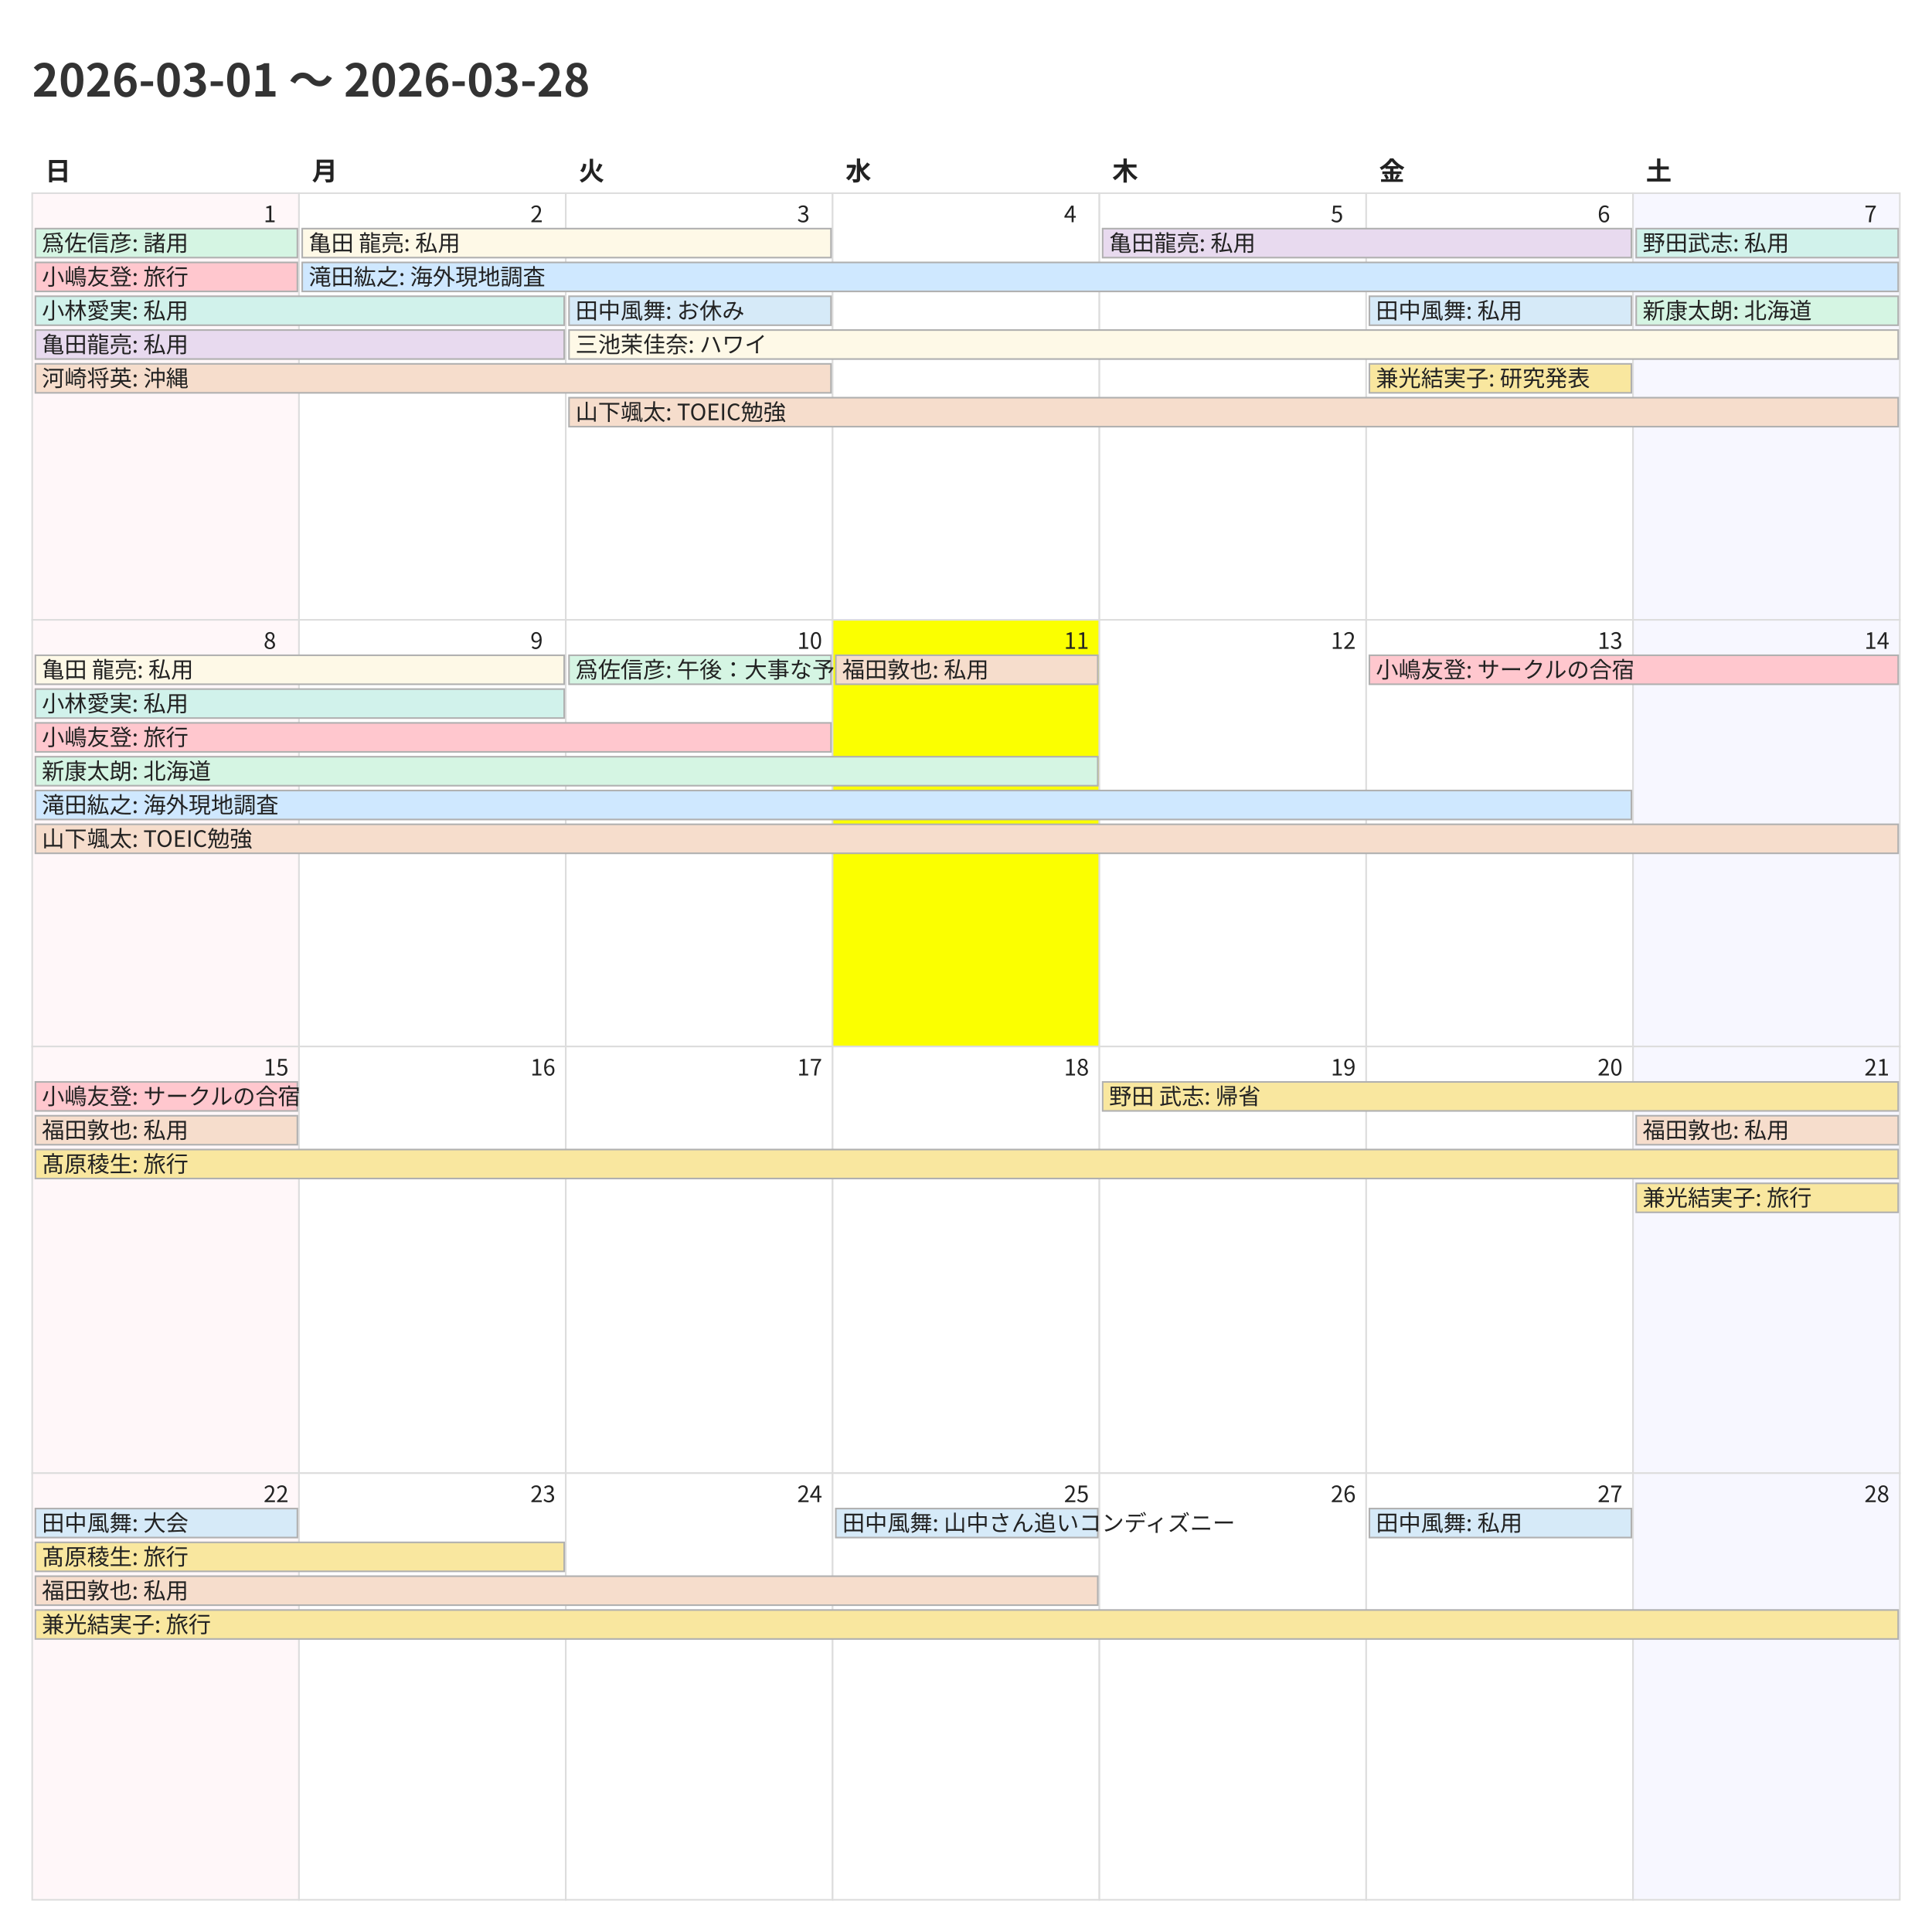
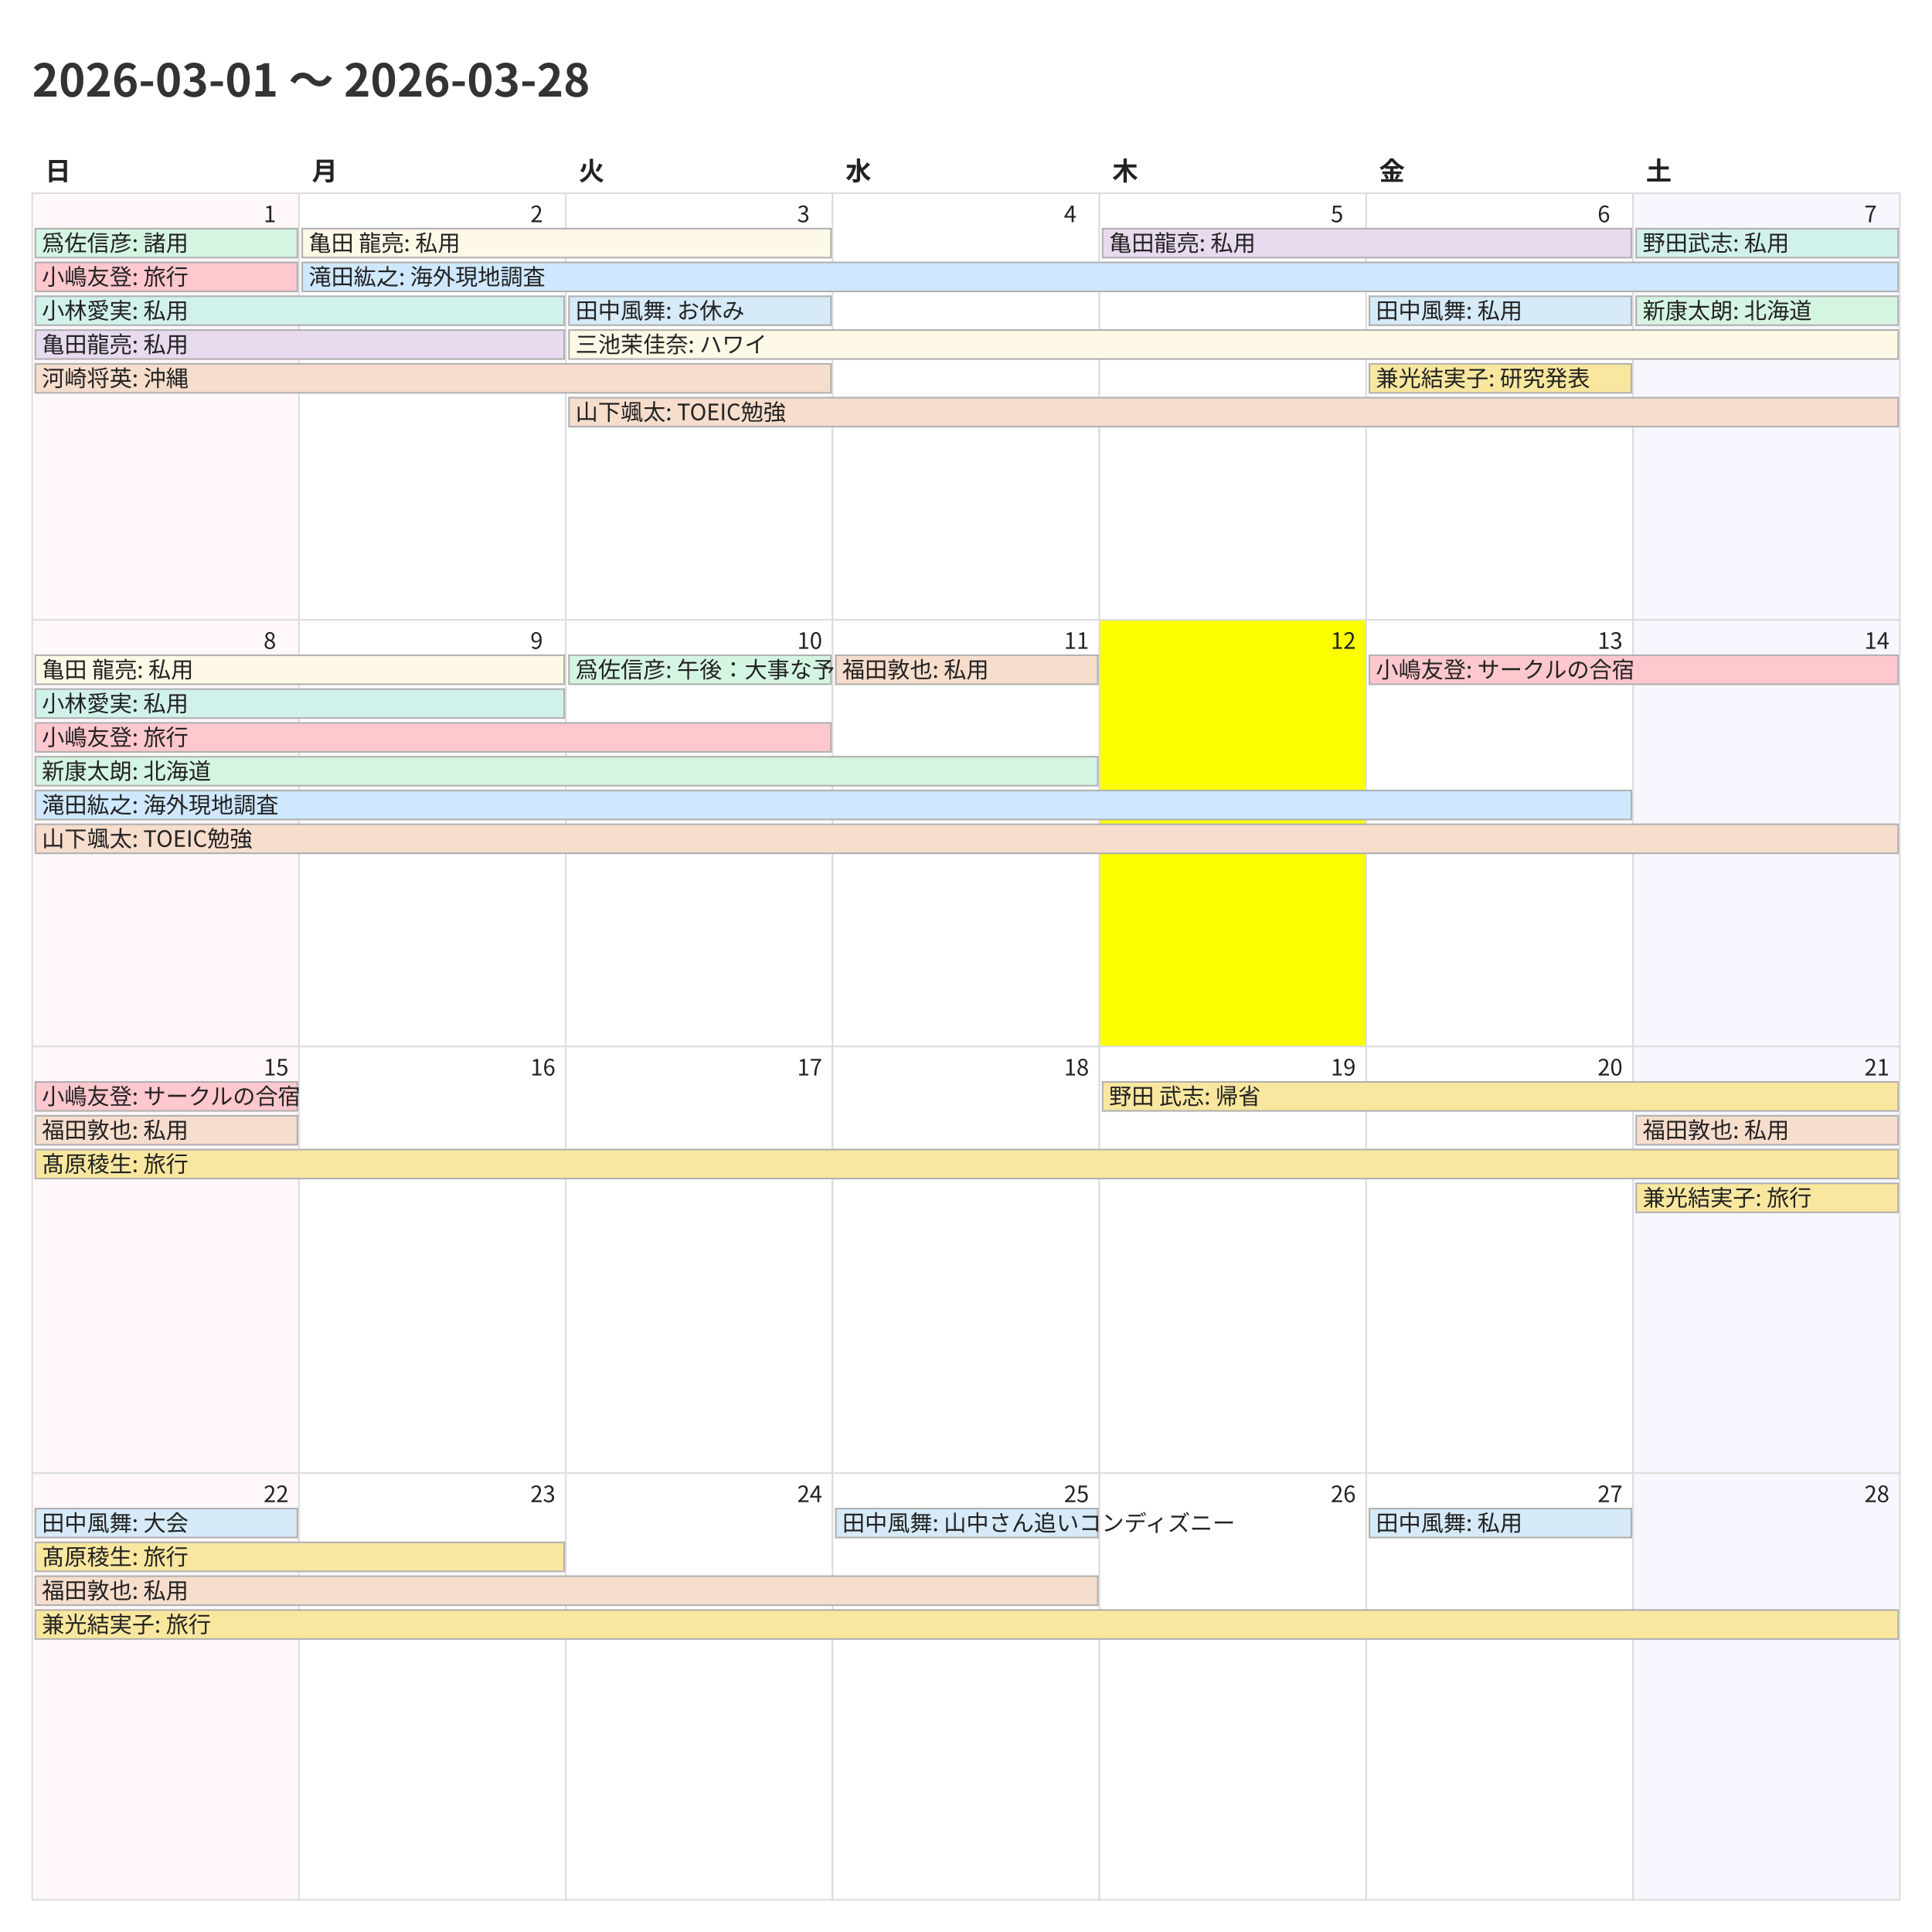
<svg xmlns="http://www.w3.org/2000/svg" width="1200" height="1200">
  <style>
    @charset "UTF-8";
    .title {
      font-family: "Noto Sans CJK JP","Noto Sans JP","IPAexGothic",
                   "Yu Gothic","Hiragino Kaku Gothic ProN",sans-serif;
      font-size: 28px; font-weight: 700; fill: #333;
    }
    .weekday, .day-number, .event {
      font-family: "Noto Sans CJK JP","Noto Sans JP","IPAexGothic",
                   "Yu Gothic","Hiragino Kaku Gothic ProN",sans-serif;
      fill: #222;
    }
    .weekday { font-size: 16px; font-weight: 600; }
    .day-number { font-size: 14px; }
    .event { font-size: 14px; }
    .cell { fill: #fff; stroke: #ddd; }
  </style>
  <rect x="0" y="0" width="1200" height="1200" fill="#fff" />
  <text class="title" x="20" y="60">2026-03-01 〜 2026-03-28</text>
  <text class="weekday" x="28.0" y="112">日</text>
  <text class="weekday" x="193.714" y="112">月</text>
  <text class="weekday" x="359.429" y="112">火</text>
  <text class="weekday" x="525.143" y="112">水</text>
  <text class="weekday" x="690.857" y="112">木</text>
  <text class="weekday" x="856.571" y="112">金</text>
  <text class="weekday" x="1022.286" y="112">土</text>
  <rect x="20.0" y="120.0" width="165.714" height="265.0" fill="#fff7f9" stroke="#ddd" />
  <text class="day-number" x="163.714" y="138.0">1</text>
  <rect x="185.714" y="120.0" width="165.714" height="265.0" fill="#ffffff" stroke="#ddd" />
  <text class="day-number" x="329.429" y="138.0">2</text>
  <rect x="351.429" y="120.0" width="165.714" height="265.0" fill="#ffffff" stroke="#ddd" />
  <text class="day-number" x="495.143" y="138.0">3</text>
  <rect x="517.143" y="120.0" width="165.714" height="265.0" fill="#ffffff" stroke="#ddd" />
  <text class="day-number" x="660.857" y="138.0">4</text>
  <rect x="682.857" y="120.0" width="165.714" height="265.0" fill="#ffffff" stroke="#ddd" />
  <text class="day-number" x="826.571" y="138.0">5</text>
  <rect x="848.571" y="120.0" width="165.714" height="265.0" fill="#ffffff" stroke="#ddd" />
  <text class="day-number" x="992.286" y="138.0">6</text>
  <rect x="1014.286" y="120.0" width="165.714" height="265.0" fill="#f7f7ff" stroke="#ddd" />
  <text class="day-number" x="1158.0" y="138.0">7</text>
  <rect x="20.0" y="385.0" width="165.714" height="265.0" fill="#fff7f9" stroke="#ddd" />
  <text class="day-number" x="163.714" y="403.0">8</text>
  <rect x="185.714" y="385.0" width="165.714" height="265.0" fill="#ffffff" stroke="#ddd" />
  <text class="day-number" x="329.429" y="403.0">9</text>
  <rect x="351.429" y="385.0" width="165.714" height="265.0" fill="#ffffff" stroke="#ddd" />
  <text class="day-number" x="495.143" y="403.0">10</text>
-   <rect x="517.143" y="385.0" width="165.714" height="265.0" fill="#fbff00" stroke="#ddd" />
+   <rect x="517.143" y="385.0" width="165.714" height="265.0" fill="#ffffff" stroke="#ddd" />
  <text class="day-number" x="660.857" y="403.0">11</text>
-   <rect x="682.857" y="385.0" width="165.714" height="265.0" fill="#ffffff" stroke="#ddd" />
+   <rect x="682.857" y="385.0" width="165.714" height="265.0" fill="#fbff00" stroke="#ddd" />
  <text class="day-number" x="826.571" y="403.0">12</text>
  <rect x="848.571" y="385.0" width="165.714" height="265.0" fill="#ffffff" stroke="#ddd" />
  <text class="day-number" x="992.286" y="403.0">13</text>
  <rect x="1014.286" y="385.0" width="165.714" height="265.0" fill="#f7f7ff" stroke="#ddd" />
  <text class="day-number" x="1158.0" y="403.0">14</text>
  <rect x="20.0" y="650.0" width="165.714" height="265.0" fill="#fff7f9" stroke="#ddd" />
  <text class="day-number" x="163.714" y="668.0">15</text>
  <rect x="185.714" y="650.0" width="165.714" height="265.0" fill="#ffffff" stroke="#ddd" />
  <text class="day-number" x="329.429" y="668.0">16</text>
  <rect x="351.429" y="650.0" width="165.714" height="265.0" fill="#ffffff" stroke="#ddd" />
  <text class="day-number" x="495.143" y="668.0">17</text>
  <rect x="517.143" y="650.0" width="165.714" height="265.0" fill="#ffffff" stroke="#ddd" />
  <text class="day-number" x="660.857" y="668.0">18</text>
  <rect x="682.857" y="650.0" width="165.714" height="265.0" fill="#ffffff" stroke="#ddd" />
  <text class="day-number" x="826.571" y="668.0">19</text>
  <rect x="848.571" y="650.0" width="165.714" height="265.0" fill="#ffffff" stroke="#ddd" />
  <text class="day-number" x="992.286" y="668.0">20</text>
  <rect x="1014.286" y="650.0" width="165.714" height="265.0" fill="#f7f7ff" stroke="#ddd" />
  <text class="day-number" x="1158.0" y="668.0">21</text>
  <rect x="20.0" y="915.0" width="165.714" height="265.0" fill="#fff7f9" stroke="#ddd" />
  <text class="day-number" x="163.714" y="933.0">22</text>
  <rect x="185.714" y="915.0" width="165.714" height="265.0" fill="#ffffff" stroke="#ddd" />
  <text class="day-number" x="329.429" y="933.0">23</text>
  <rect x="351.429" y="915.0" width="165.714" height="265.0" fill="#ffffff" stroke="#ddd" />
  <text class="day-number" x="495.143" y="933.0">24</text>
  <rect x="517.143" y="915.0" width="165.714" height="265.0" fill="#ffffff" stroke="#ddd" />
  <text class="day-number" x="660.857" y="933.0">25</text>
  <rect x="682.857" y="915.0" width="165.714" height="265.0" fill="#ffffff" stroke="#ddd" />
  <text class="day-number" x="826.571" y="933.0">26</text>
  <rect x="848.571" y="915.0" width="165.714" height="265.0" fill="#ffffff" stroke="#ddd" />
  <text class="day-number" x="992.286" y="933.0">27</text>
  <rect x="1014.286" y="915.0" width="165.714" height="265.0" fill="#f7f7ff" stroke="#ddd" />
  <text class="day-number" x="1158.0" y="933.0">28</text>
  <rect x="22.0" y="142.0" width="162.714" height="18" fill="#d5f5e3" stroke="#b0b0b0" />
  <text class="event" x="26.0" y="156.0">爲佐信彦: 諸用</text>
  <rect x="22.0" y="163.0" width="162.714" height="18" fill="#ffc7ce" stroke="#b0b0b0" />
  <text class="event" x="26.0" y="177.0">小嶋友登: 旅行</text>
  <rect x="22.0" y="184.0" width="328.429" height="18" fill="#d1f2eb" stroke="#b0b0b0" />
  <text class="event" x="26.0" y="198.0">小林愛実: 私用</text>
  <rect x="22.0" y="205.0" width="328.429" height="18" fill="#e8daef" stroke="#b0b0b0" />
  <text class="event" x="26.0" y="219.0">亀田龍亮: 私用</text>
  <rect x="22.0" y="226.0" width="494.143" height="18" fill="#f6ddcc" stroke="#b0b0b0" />
  <text class="event" x="26.0" y="240.0">河崎将英: 沖縄</text>
  <rect x="187.714" y="142.0" width="328.429" height="18" fill="#fef9e7" stroke="#b0b0b0" />
  <text class="event" x="191.714" y="156.0">亀田 龍亮: 私用</text>
  <rect x="187.714" y="163.0" width="991.286" height="18" fill="#cfe8ff" stroke="#b0b0b0" />
  <text class="event" x="191.714" y="177.0">滝田紘之: 海外現地調査</text>
  <rect x="353.429" y="184.0" width="162.714" height="18" fill="#d6eaf8" stroke="#b0b0b0" />
  <text class="event" x="357.429" y="198.0">田中風舞: お休み</text>
  <rect x="353.429" y="205.0" width="825.571" height="18" fill="#fef9e7" stroke="#b0b0b0" />
  <text class="event" x="357.429" y="219.0">三池茉佳奈: ハワイ</text>
  <rect x="353.429" y="247.0" width="825.571" height="18" fill="#f6ddcc" stroke="#b0b0b0" />
  <text class="event" x="357.429" y="261.0">山下颯太: TOEIC勉強</text>
  <rect x="684.857" y="142.0" width="328.429" height="18" fill="#e8daef" stroke="#b0b0b0" />
  <text class="event" x="688.857" y="156.0">亀田龍亮: 私用</text>
  <rect x="850.571" y="184.0" width="162.714" height="18" fill="#d6eaf8" stroke="#b0b0b0" />
  <text class="event" x="854.571" y="198.0">田中風舞: 私用</text>
  <rect x="850.571" y="226.0" width="162.714" height="18" fill="#f9e79f" stroke="#b0b0b0" />
  <text class="event" x="854.571" y="240.0">兼光結実子: 研究発表</text>
  <rect x="1016.286" y="142.0" width="162.714" height="18" fill="#d1f2eb" stroke="#b0b0b0" />
  <text class="event" x="1020.286" y="156.0">野田武志: 私用</text>
  <rect x="1016.286" y="184.0" width="162.714" height="18" fill="#d5f5e3" stroke="#b0b0b0" />
  <text class="event" x="1020.286" y="198.0">新康太朗: 北海道</text>
  <rect x="22.0" y="407.0" width="328.429" height="18" fill="#fef9e7" stroke="#b0b0b0" />
  <text class="event" x="26.0" y="421.0">亀田 龍亮: 私用</text>
  <rect x="22.0" y="428.0" width="328.429" height="18" fill="#d1f2eb" stroke="#b0b0b0" />
  <text class="event" x="26.0" y="442.0">小林愛実: 私用</text>
  <rect x="22.0" y="449.0" width="494.143" height="18" fill="#ffc7ce" stroke="#b0b0b0" />
  <text class="event" x="26.0" y="463.0">小嶋友登: 旅行</text>
  <rect x="22.0" y="470.0" width="659.857" height="18" fill="#d5f5e3" stroke="#b0b0b0" />
  <text class="event" x="26.0" y="484.0">新康太朗: 北海道</text>
  <rect x="22.0" y="491.0" width="991.286" height="18" fill="#cfe8ff" stroke="#b0b0b0" />
  <text class="event" x="26.0" y="505.0">滝田紘之: 海外現地調査</text>
  <rect x="22.0" y="512.0" width="1157.0" height="18" fill="#f6ddcc" stroke="#b0b0b0" />
  <text class="event" x="26.0" y="526.0">山下颯太: TOEIC勉強</text>
  <rect x="353.429" y="407.0" width="162.714" height="18" fill="#d5f5e3" stroke="#b0b0b0" />
  <text class="event" x="357.429" y="421.0">爲佐信彦: 午後：大事な予定</text>
  <rect x="519.143" y="407.0" width="162.714" height="18" fill="#f6ddcc" stroke="#b0b0b0" />
  <text class="event" x="523.143" y="421.0">福田敦也: 私用</text>
  <rect x="850.571" y="407.0" width="328.429" height="18" fill="#ffc7ce" stroke="#b0b0b0" />
  <text class="event" x="854.571" y="421.0">小嶋友登: サークルの合宿</text>
  <rect x="22.0" y="672.0" width="162.714" height="18" fill="#ffc7ce" stroke="#b0b0b0" />
  <text class="event" x="26.0" y="686.0">小嶋友登: サークルの合宿</text>
  <rect x="22.0" y="693.0" width="162.714" height="18" fill="#f6ddcc" stroke="#b0b0b0" />
  <text class="event" x="26.0" y="707.0">福田敦也: 私用</text>
  <rect x="22.0" y="714.0" width="1157.0" height="18" fill="#f9e79f" stroke="#b0b0b0" />
  <text class="event" x="26.0" y="728.0">髙原稜生: 旅行</text>
  <rect x="684.857" y="672.0" width="494.143" height="18" fill="#f9e79f" stroke="#b0b0b0" />
  <text class="event" x="688.857" y="686.0">野田 武志: 帰省</text>
  <rect x="1016.286" y="693.0" width="162.714" height="18" fill="#f6ddcc" stroke="#b0b0b0" />
  <text class="event" x="1020.286" y="707.0">福田敦也: 私用</text>
  <rect x="1016.286" y="735.0" width="162.714" height="18" fill="#f9e79f" stroke="#b0b0b0" />
  <text class="event" x="1020.286" y="749.0">兼光結実子: 旅行</text>
  <rect x="22.0" y="937.0" width="162.714" height="18" fill="#d6eaf8" stroke="#b0b0b0" />
  <text class="event" x="26.0" y="951.0">田中風舞: 大会</text>
  <rect x="22.0" y="958.0" width="328.429" height="18" fill="#f9e79f" stroke="#b0b0b0" />
  <text class="event" x="26.0" y="972.0">髙原稜生: 旅行</text>
  <rect x="22.0" y="979.0" width="659.857" height="18" fill="#f6ddcc" stroke="#b0b0b0" />
  <text class="event" x="26.0" y="993.0">福田敦也: 私用</text>
  <rect x="22.0" y="1000.0" width="1157.0" height="18" fill="#f9e79f" stroke="#b0b0b0" />
  <text class="event" x="26.0" y="1014.0">兼光結実子: 旅行</text>
  <rect x="519.143" y="937.0" width="162.714" height="18" fill="#d6eaf8" stroke="#b0b0b0" />
  <text class="event" x="523.143" y="951.0">田中風舞: 山中さん追いコンディズニー</text>
  <rect x="850.571" y="937.0" width="162.714" height="18" fill="#d6eaf8" stroke="#b0b0b0" />
  <text class="event" x="854.571" y="951.0">田中風舞: 私用</text>
</svg>
